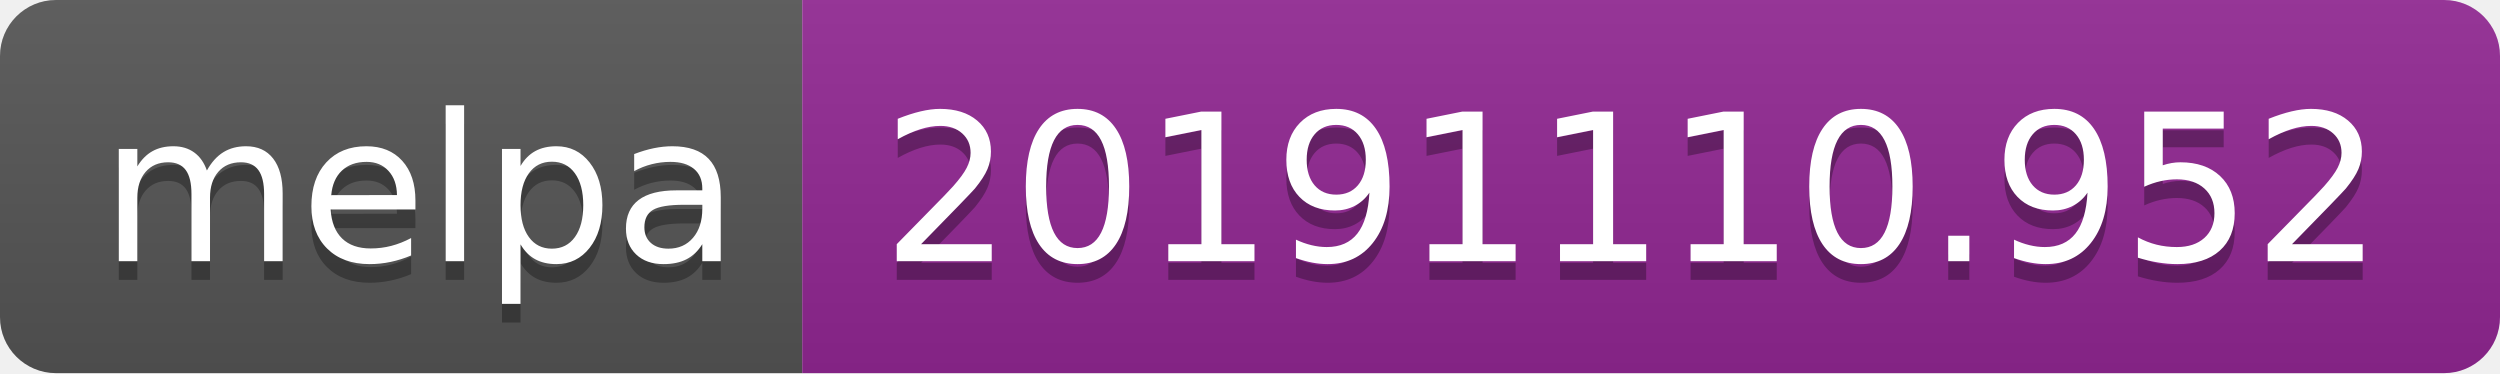
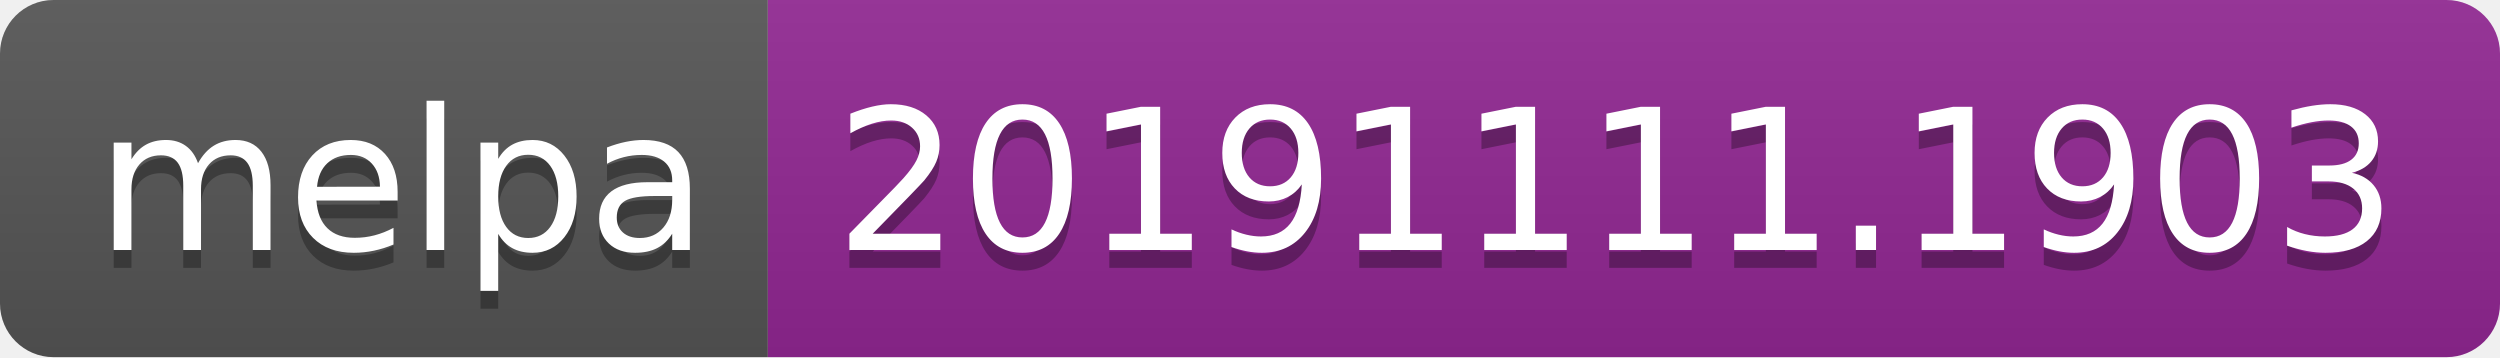
- <svg xmlns="http://www.w3.org/2000/svg" width="134" height="20">
+ <svg xmlns="http://www.w3.org/2000/svg" width="140" height="20">
  <linearGradient id="b" x2="0" y2="100%">
    <stop offset="0" stop-color="#bbb" stop-opacity=".1" />
    <stop offset="1" stop-opacity=".1" />
  </linearGradient>
  <clipPath id="a">
-     <rect width="134" height="20" rx="3" fill="#fff" />
+     <rect width="140" height="20" rx="3" fill="#fff" />
  </clipPath>
  <g clip-path="url(#a)">
    <path fill="#555" d="M0 0h43v20H0z" />
-     <path fill="#922793" d="M43 0h91v20H43z" />
-     <path fill="url(#b)" d="M0 0h134v20H0z" />
+     <path fill="#922793" d="M43 0h97v20H43z" />
+     <path fill="url(#b)" d="M0 0h140v20H0z" />
  </g>
  <g fill="#fff" text-anchor="middle" font-family="DejaVu Sans,Verdana,Geneva,sans-serif" font-size="110">
    <text x="225" y="150" fill="#010101" fill-opacity=".3" transform="scale(.1)" textLength="330">melpa</text>
    <text x="225" y="140" transform="scale(.1)" textLength="330">melpa</text>
-     <text x="875" y="150" fill="#010101" fill-opacity=".3" transform="scale(.1)" textLength="810">20191110.952</text>
-     <text x="875" y="140" transform="scale(.1)" textLength="810">20191110.952</text>
+     <text x="905" y="150" fill="#010101" fill-opacity=".3" transform="scale(.1)" textLength="870">20191111.1903</text>
+     <text x="905" y="140" transform="scale(.1)" textLength="870">20191111.1903</text>
  </g>
</svg>
